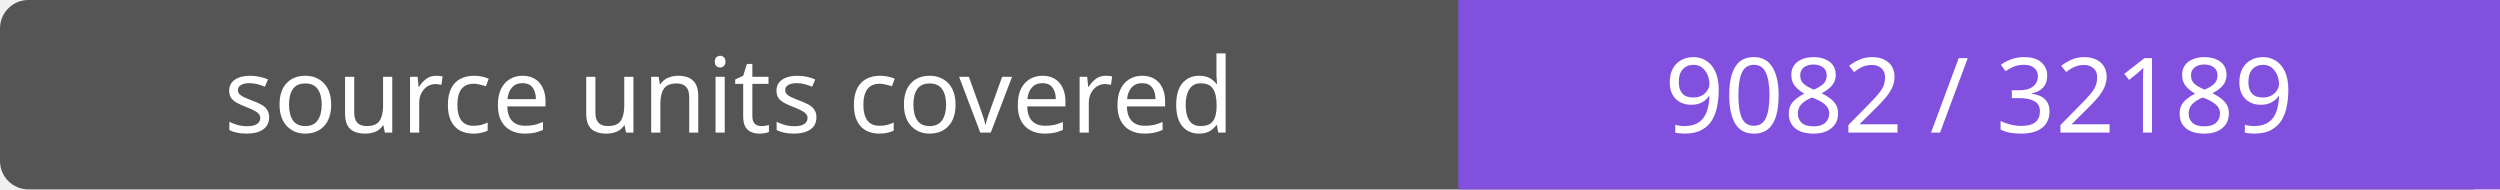
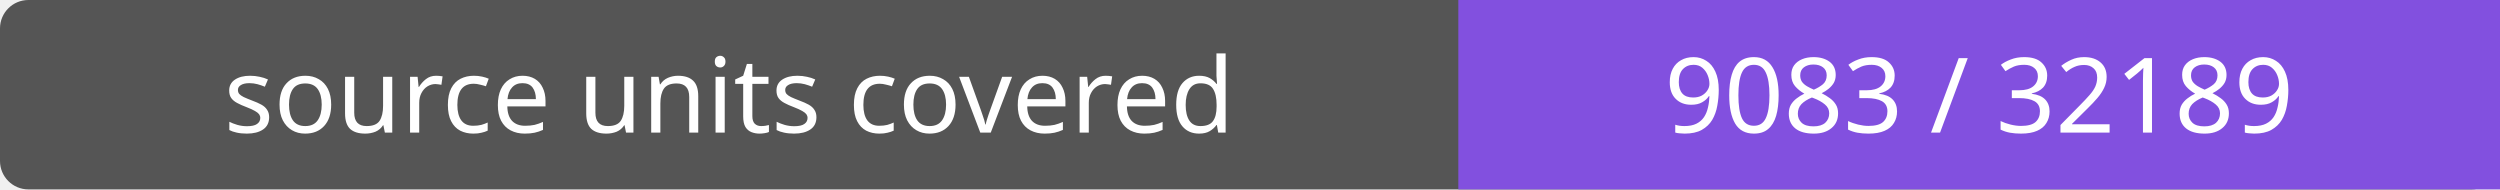
- <svg xmlns="http://www.w3.org/2000/svg" width="264" height="20" role="img" aria-label="source units covered: 9082 / 32189">
+ <svg xmlns="http://www.w3.org/2000/svg" width="264" height="20" role="img" aria-label="source units covered: 9083 / 32189">
  <rect width="264" height="20" rx="3" fill="#555" />
  <path fill="#8250df" d="M154 0h110v20H154z" />
  <g fill="#fff" text-anchor="middle" font-family="Verdana,sans-serif" font-size="11">
    <text x="77.0" y="14">source units covered</text>
-     <text x="209.0" y="14">9082 / 32189</text>
+     <text x="209.0" y="14">9083 / 32189</text>
  </g>
</svg>
